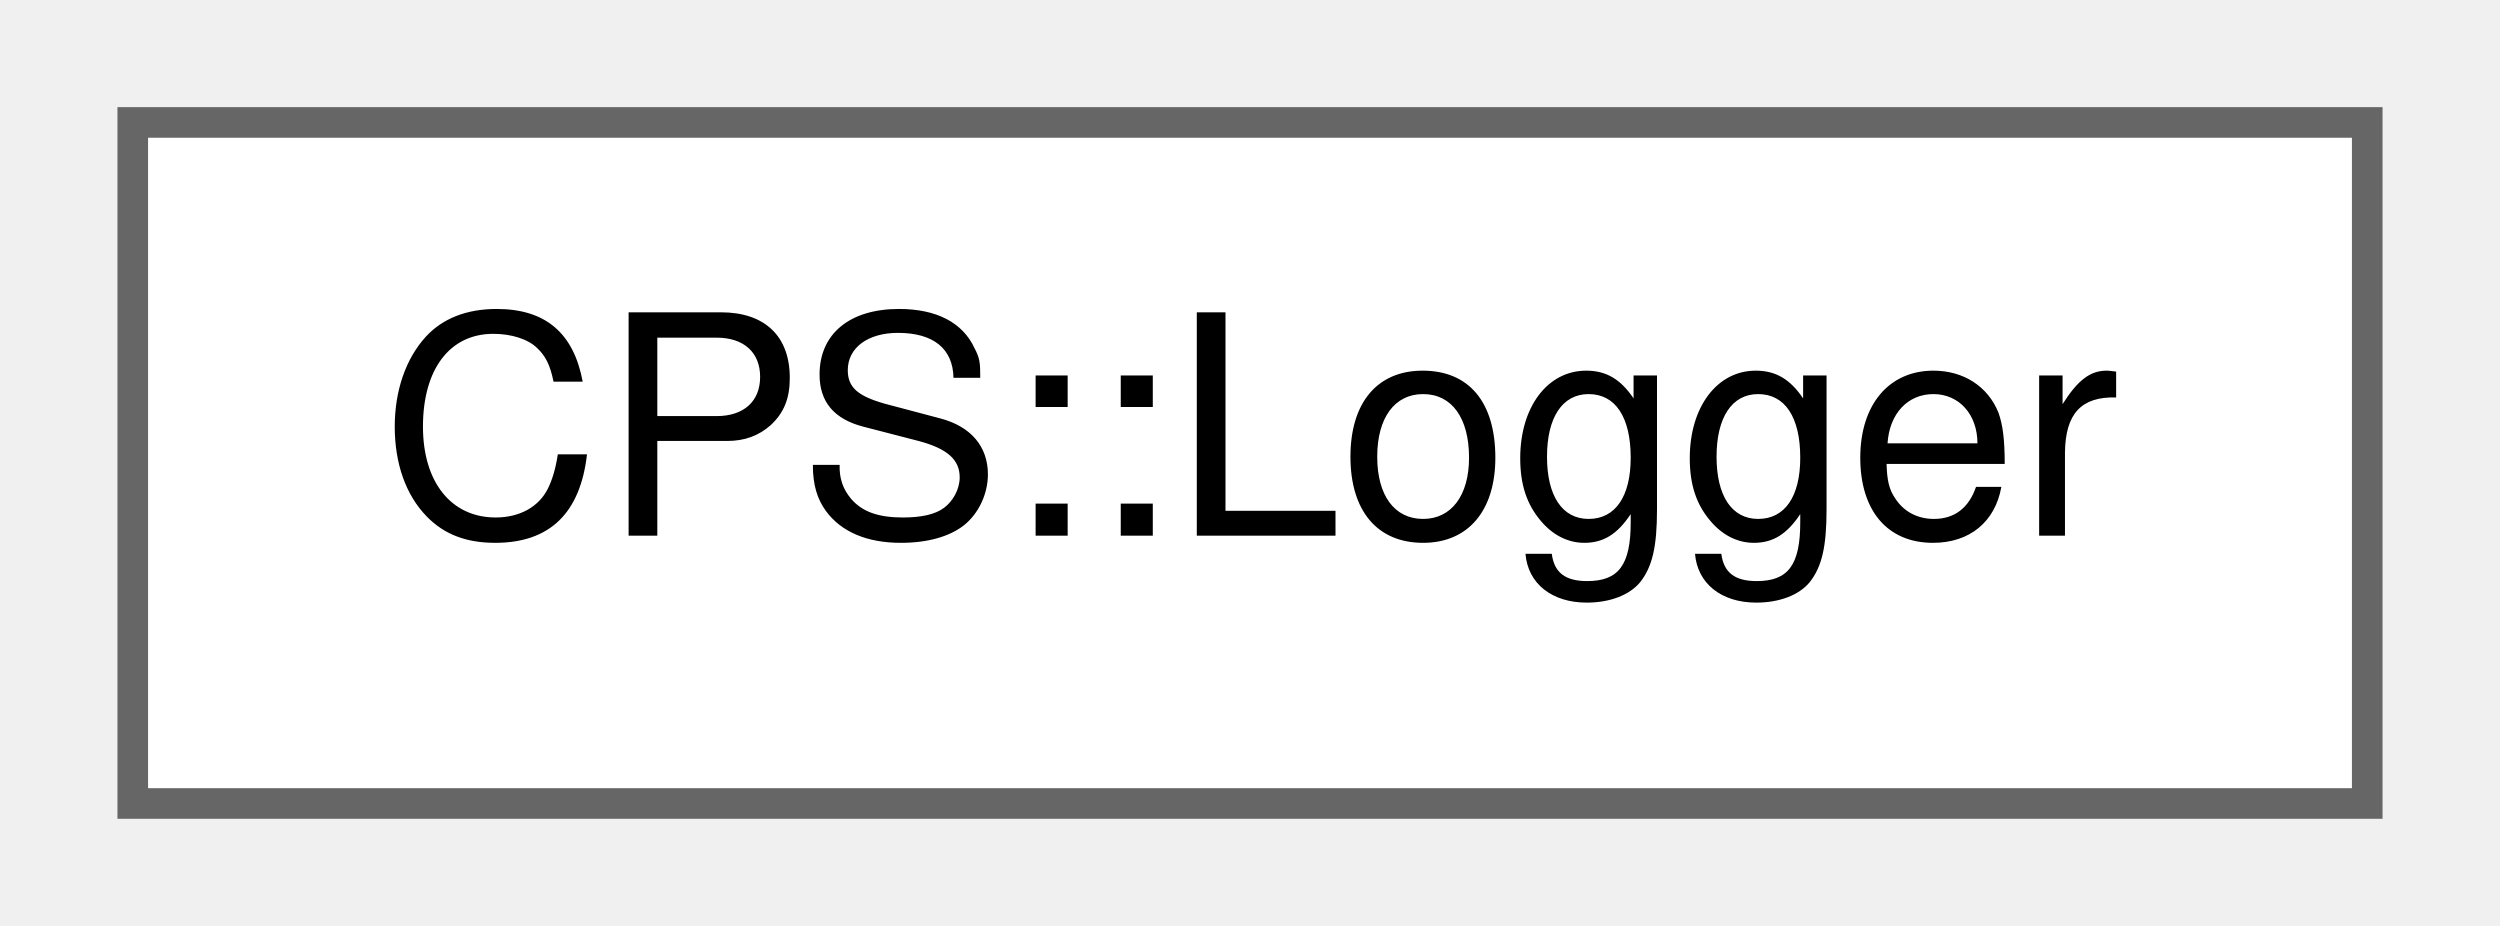
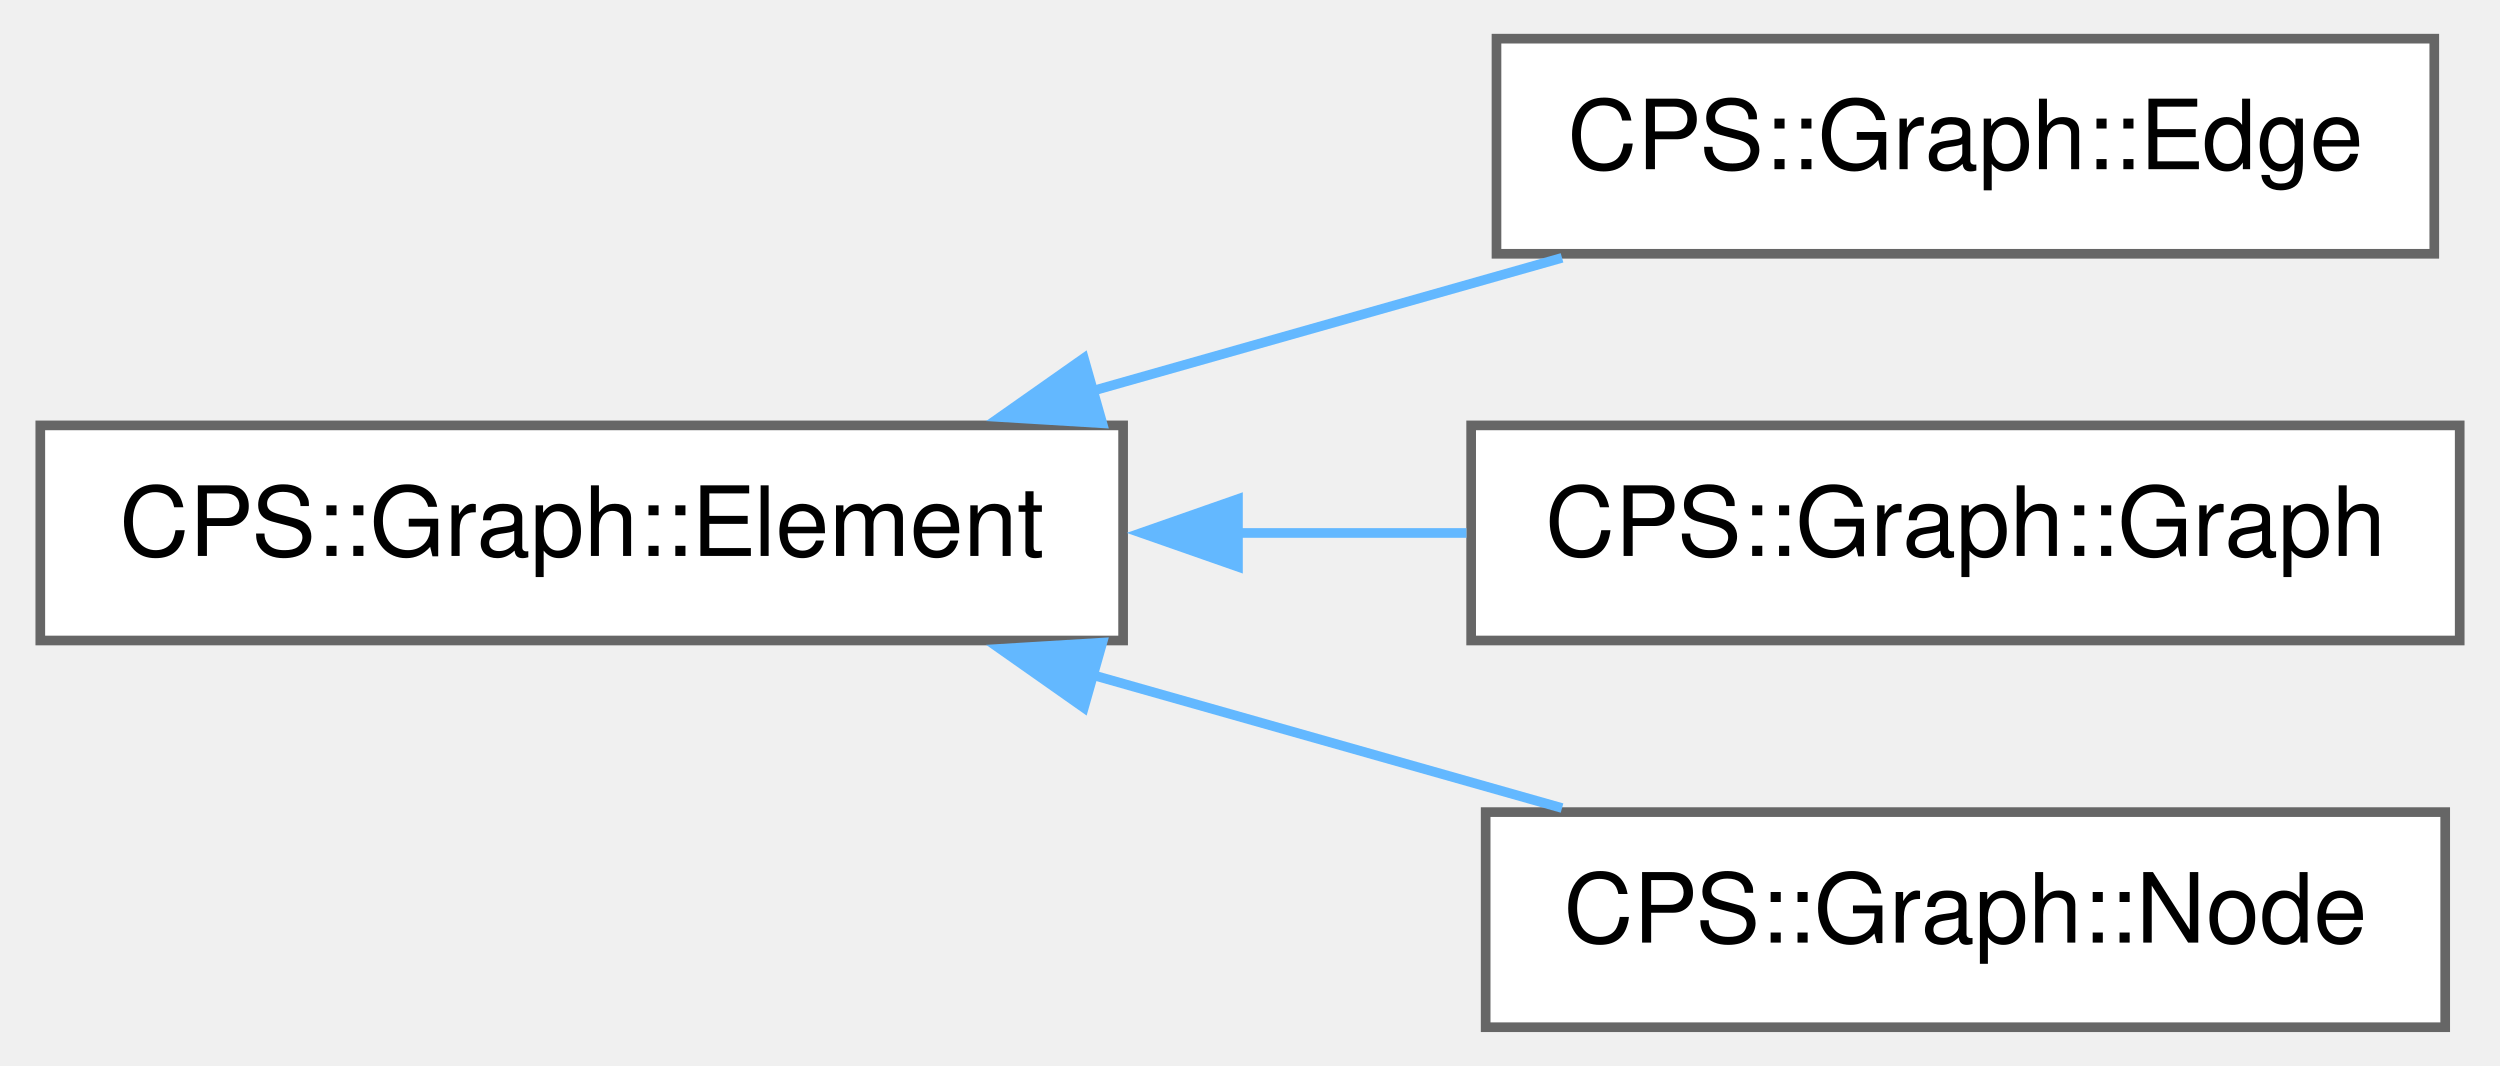
- <svg xmlns="http://www.w3.org/2000/svg" xmlns:xlink="http://www.w3.org/1999/xlink" width="81pt" height="30pt" viewBox="0.00 0.00 81.00 30.25">
-   <g id="graph0" class="graph" transform="scale(1 1) rotate(0) translate(4 26.25)">
+ <svg xmlns="http://www.w3.org/2000/svg" xmlns:xlink="http://www.w3.org/1999/xlink" width="258pt" height="110pt" viewBox="0.00 0.00 258.25 110.25">
+   <g id="graph0" class="graph" transform="scale(1 1) rotate(0) translate(4 106.25)">
    <g id="Node000000" class="node">
      <g id="a_Node000000">
-         <a xlink:href="class_c_p_s_1_1_logger.html" target="_top" xlink:title=" ">
-           <polygon fill="white" stroke="#666666" points="73,-22.25 0,-22.25 0,0 73,0 73,-22.25" />
-           <text text-anchor="middle" x="36.5" y="-8.75" font-family="Helvetica,sans-Serif" font-size="10.00">CPS::Logger</text>
+         <a xlink:href="class_c_p_s_1_1_graph_1_1_element.html" target="_top" xlink:title=" ">
+           <polygon fill="white" stroke="#666666" points="112,-62.25 0,-62.25 0,-40 112,-40 112,-62.25" />
+           <text text-anchor="middle" x="56" y="-48.75" font-family="Helvetica,sans-Serif" font-size="10.00">CPS::Graph::Element</text>
+         </a>
+       </g>
+     </g>
+     <g id="Node000001" class="node">
+       <g id="a_Node000001">
+         <a xlink:href="class_c_p_s_1_1_graph_1_1_edge.html" target="_top" xlink:title=" ">
+           <polygon fill="white" stroke="#666666" points="247.62,-102.25 150.62,-102.25 150.62,-80 247.62,-80 247.62,-102.25" />
+           <text text-anchor="middle" x="199.12" y="-88.75" font-family="Helvetica,sans-Serif" font-size="10.00">CPS::Graph::Edge</text>
+         </a>
+       </g>
+     </g>
+     <g id="edge541_Node000000_Node000001" class="edge">
+       <g id="a_edge541_Node000000_Node000001">
+         <a xlink:title=" ">
+           <path fill="none" stroke="#63b8ff" d="M108.67,-65.77C124.73,-70.32 142.19,-75.27 157.4,-79.58" />
+           <polygon fill="#63b8ff" stroke="#63b8ff" points="109.85,-62.47 99.28,-63.11 107.94,-69.2 109.85,-62.47" />
+         </a>
+       </g>
+     </g>
+     <g id="Node000002" class="node">
+       <g id="a_Node000002">
+         <a xlink:href="class_c_p_s_1_1_graph_1_1_graph.html" target="_top" xlink:title=" ">
+           <polygon fill="white" stroke="#666666" points="250.25,-62.25 148,-62.25 148,-40 250.25,-40 250.25,-62.25" />
+           <text text-anchor="middle" x="199.12" y="-48.75" font-family="Helvetica,sans-Serif" font-size="10.00">CPS::Graph::Graph</text>
+         </a>
+       </g>
+     </g>
+     <g id="edge542_Node000000_Node000002" class="edge">
+       <g id="a_edge542_Node000000_Node000002">
+         <a xlink:title=" ">
+           <path fill="none" stroke="#63b8ff" d="M123.63,-51.12C131.66,-51.12 139.76,-51.12 147.51,-51.12" />
+           <polygon fill="#63b8ff" stroke="#63b8ff" points="123.88,-47.63 113.88,-51.13 123.88,-54.63 123.88,-47.63" />
+         </a>
+       </g>
+     </g>
+     <g id="Node000003" class="node">
+       <g id="a_Node000003">
+         <a xlink:href="class_c_p_s_1_1_graph_1_1_node.html" target="_top" xlink:title=" ">
+           <polygon fill="white" stroke="#666666" points="248.75,-22.25 149.5,-22.25 149.5,0 248.75,0 248.75,-22.25" />
+           <text text-anchor="middle" x="199.12" y="-8.75" font-family="Helvetica,sans-Serif" font-size="10.00">CPS::Graph::Node</text>
+         </a>
+       </g>
+     </g>
+     <g id="edge543_Node000000_Node000003" class="edge">
+       <g id="a_edge543_Node000000_Node000003">
+         <a xlink:title=" ">
+           <path fill="none" stroke="#63b8ff" d="M108.67,-36.48C124.73,-31.93 142.19,-26.98 157.4,-22.67" />
+           <polygon fill="#63b8ff" stroke="#63b8ff" points="107.94,-33.05 99.28,-39.14 109.85,-39.78 107.94,-33.05" />
        </a>
      </g>
    </g>
  </g>
</svg>
